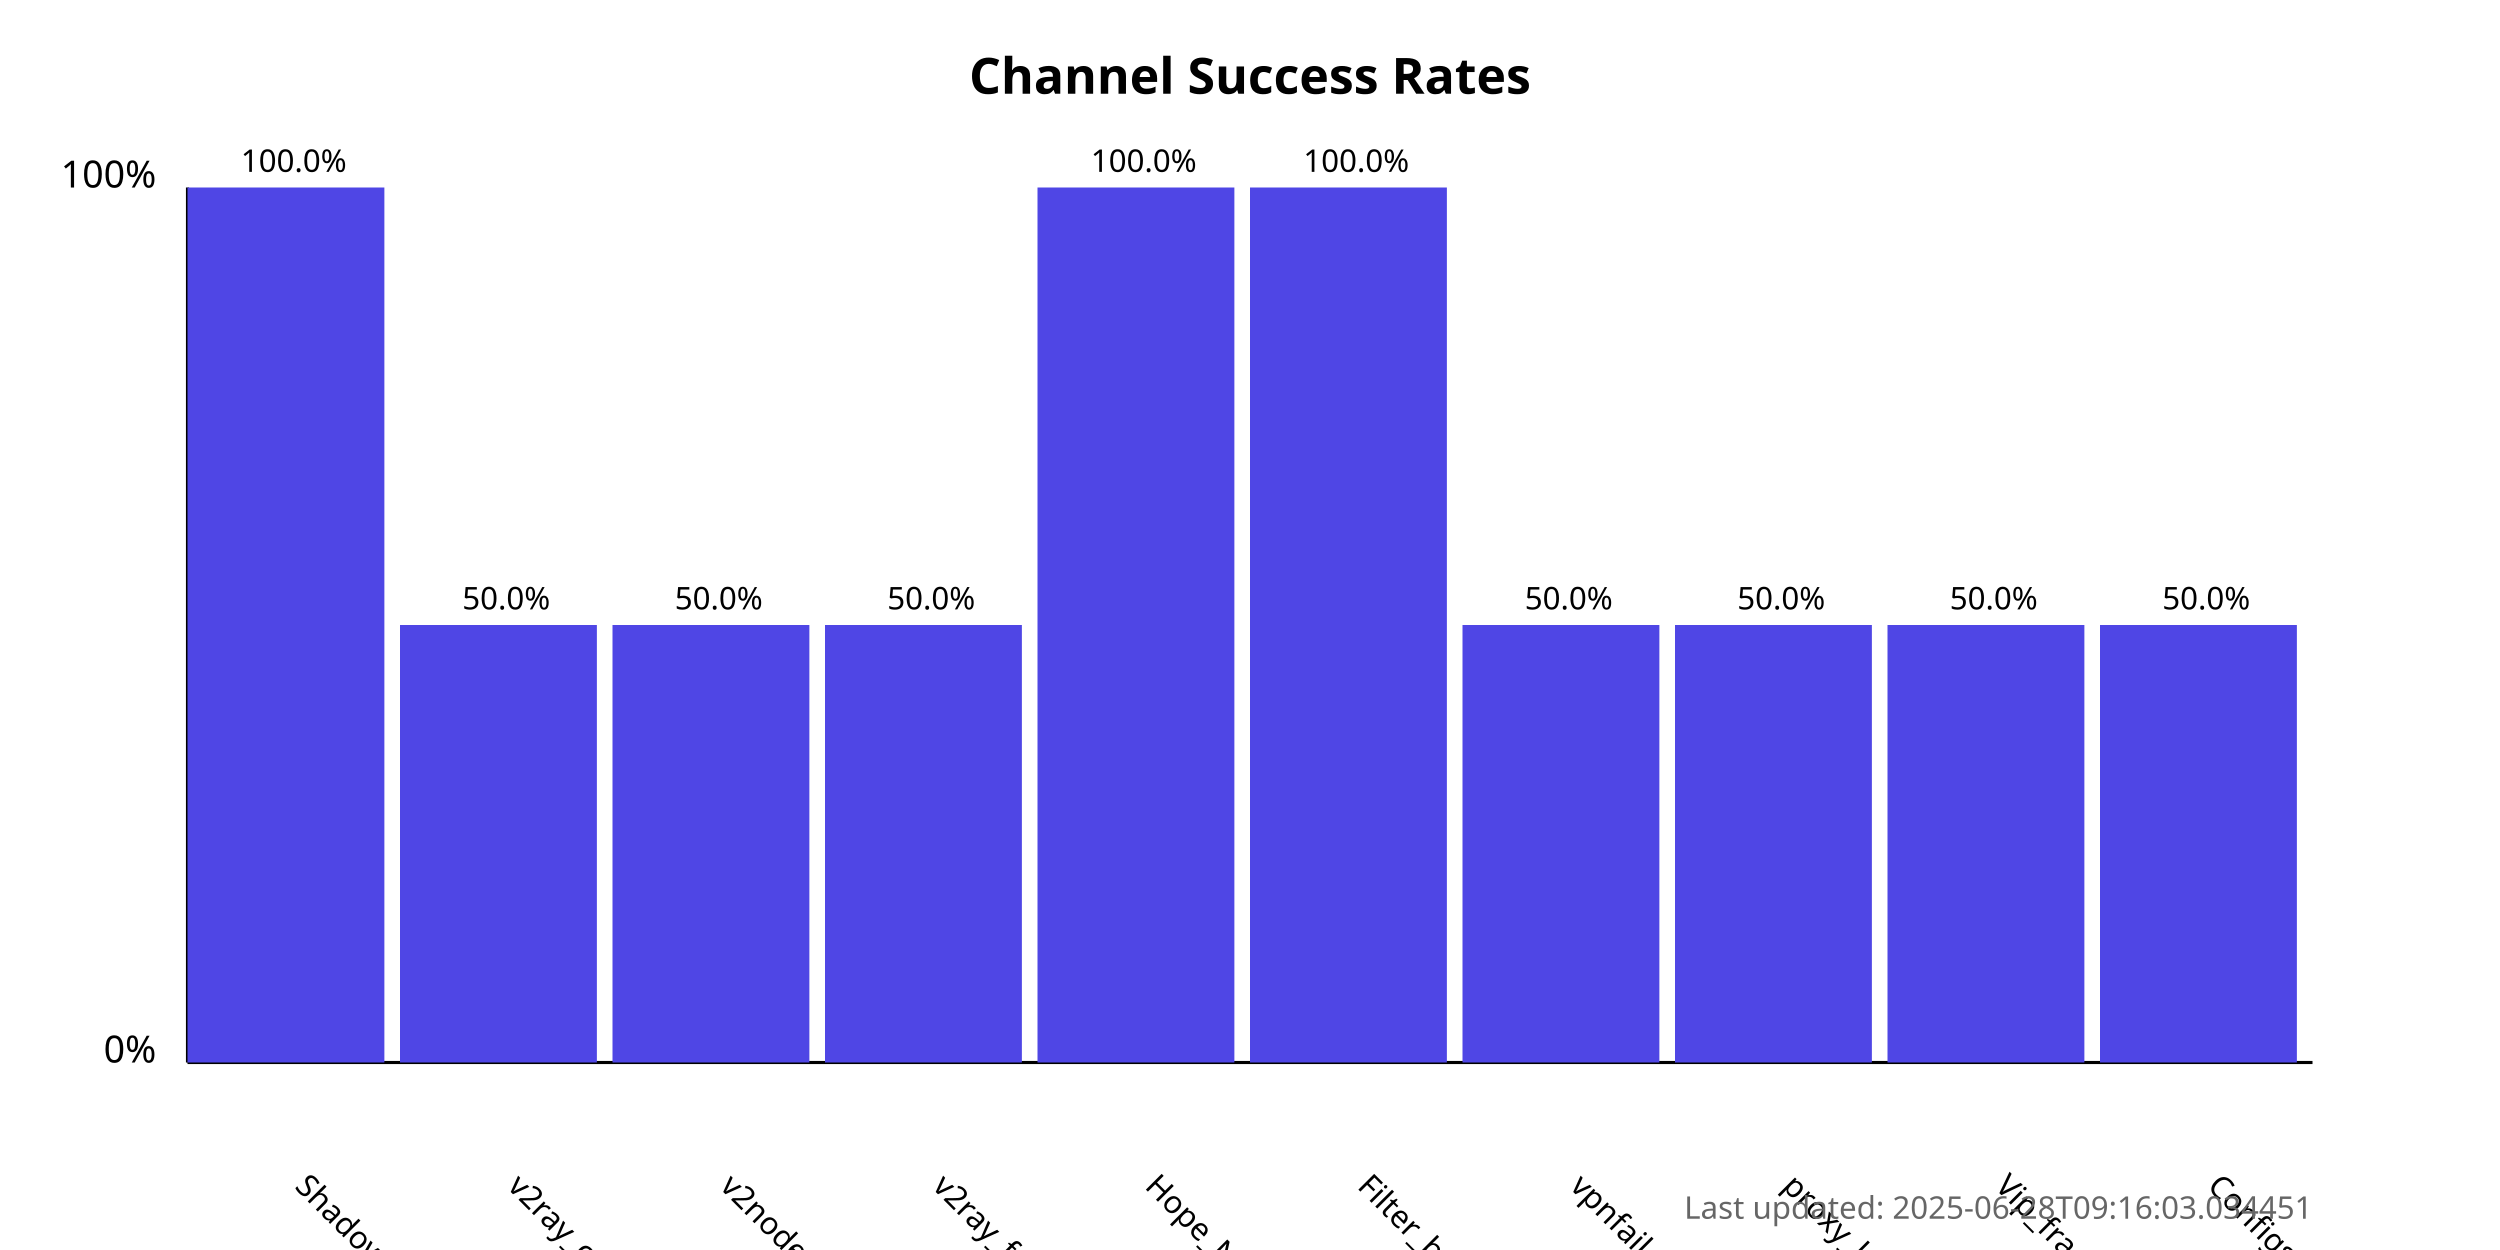
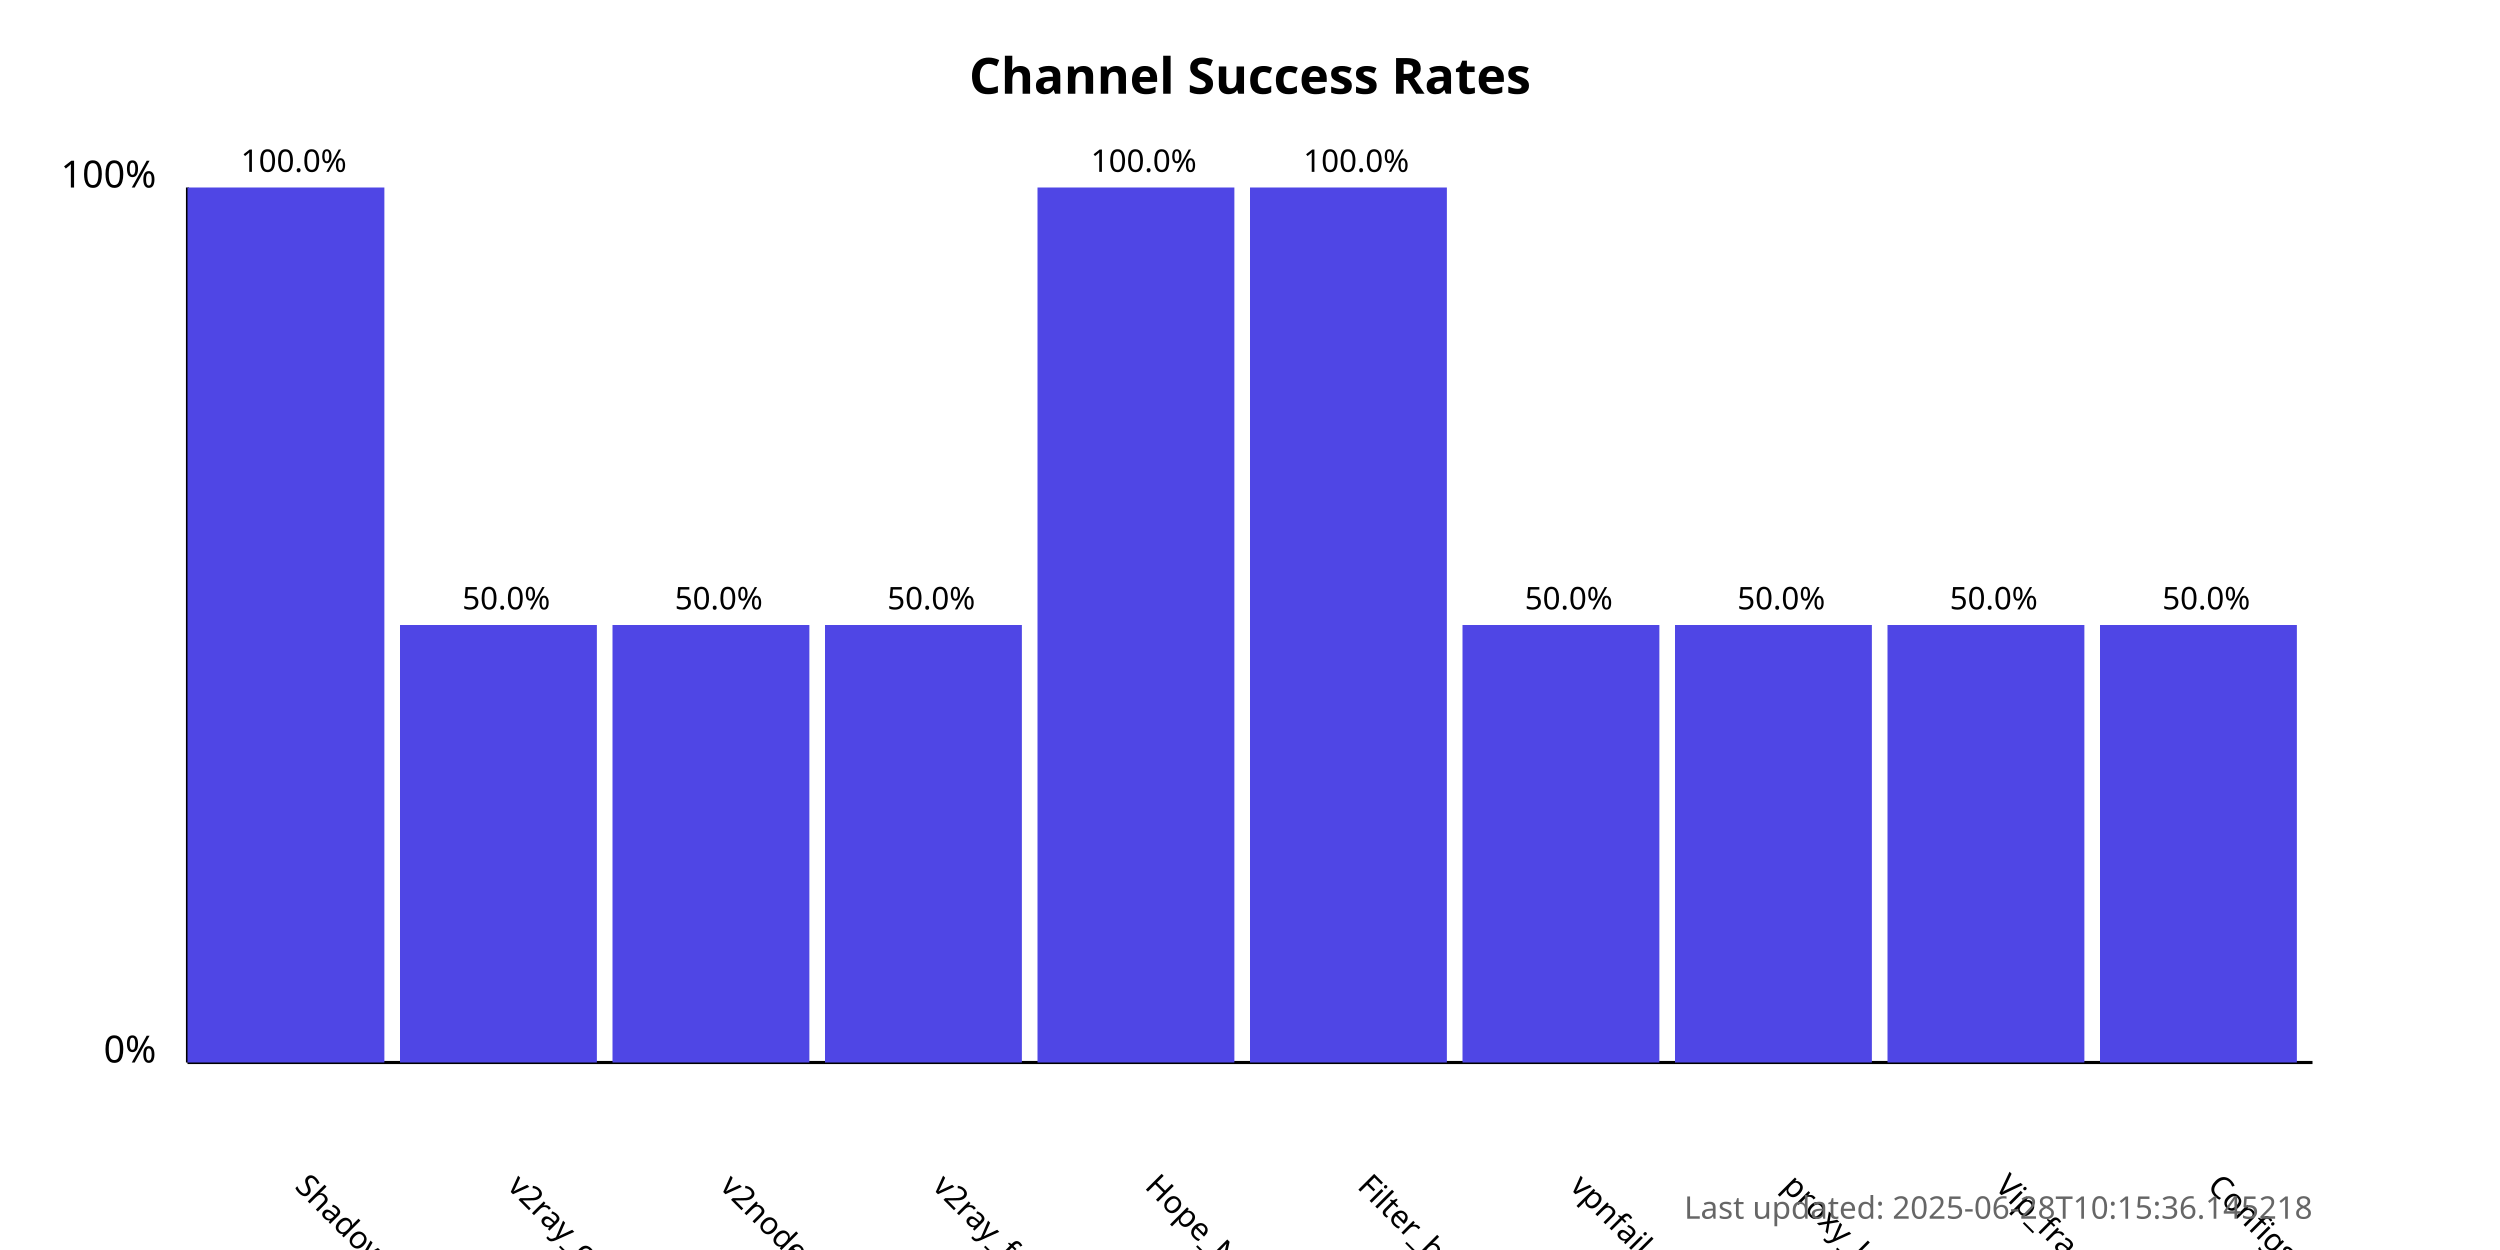
<svg xmlns="http://www.w3.org/2000/svg" width="800" height="400">
  <style>
            .chart-title { font: bold 16px sans-serif; }
            .axis-label { font: 12px sans-serif; }
            .tick-label { font: 10px sans-serif; }
            .bar { fill: #4f46e5; }
            .bar:hover { fill: #6366f1; }
            .timestamp { font: 10px sans-serif; fill: #666; }
        </style>
  <text x="400.0" y="30" text-anchor="middle" class="chart-title">
            Channel Success Rates
        </text>
  <line x1="60" y1="340" x2="60" y2="60" stroke="black" stroke-width="1" />
  <line x1="60" y1="340" x2="740" y2="340" stroke="black" stroke-width="1" />
  <text x="50" y="340" text-anchor="end" class="axis-label">0%</text>
  <text x="50" y="60" text-anchor="end" class="axis-label">100%</text>
  <g>
    <rect x="60" y="60.0" width="63.0" height="280.0" class="bar" />
    <text x="94.0" y="380" transform="rotate(45, 94.0, 380)" text-anchor="start" class="tick-label">
                ShadowProxy66
            </text>
    <text x="94.0" y="55.0" text-anchor="middle" class="tick-label">
                100.0%
            </text>
  </g>
  <g>
    <rect x="128.0" y="200.0" width="63.0" height="140.0" class="bar" />
    <text x="162.0" y="380" transform="rotate(45, 162.0, 380)" text-anchor="start" class="tick-label">
                v2ray_configs_pool
            </text>
    <text x="162.0" y="195.0" text-anchor="middle" class="tick-label">
                50.0%
            </text>
  </g>
  <g>
    <rect x="196.0" y="200.0" width="63.0" height="140.0" class="bar" />
    <text x="230.0" y="380" transform="rotate(45, 230.0, 380)" text-anchor="start" class="tick-label">
                v2nodes
            </text>
    <text x="230.0" y="195.0" text-anchor="middle" class="tick-label">
                50.0%
            </text>
  </g>
  <g>
    <rect x="264.0" y="200.0" width="63.0" height="140.0" class="bar" />
    <text x="298.0" y="380" transform="rotate(45, 298.0, 380)" text-anchor="start" class="tick-label">
                v2ray_free_conf
            </text>
    <text x="298.0" y="195.0" text-anchor="middle" class="tick-label">
                50.0%
            </text>
  </g>
  <g>
    <rect x="332.0" y="60.0" width="63.0" height="280.0" class="bar" />
    <text x="366.0" y="380" transform="rotate(45, 366.0, 380)" text-anchor="start" class="tick-label">
                Hope_Net
            </text>
    <text x="366.0" y="55.0" text-anchor="middle" class="tick-label">
                100.0%
            </text>
  </g>
  <g>
    <rect x="400.0" y="60.0" width="63.0" height="280.0" class="bar" />
    <text x="434.0" y="380" transform="rotate(45, 434.0, 380)" text-anchor="start" class="tick-label">
                Filter_breaker
            </text>
    <text x="434.0" y="55.0" text-anchor="middle" class="tick-label">
                100.0%
            </text>
  </g>
  <g>
    <rect x="468.0" y="200.0" width="63.0" height="140.0" class="bar" />
    <text x="502.0" y="380" transform="rotate(45, 502.0, 380)" text-anchor="start" class="tick-label">
                vpnfail_vless
            </text>
    <text x="502.0" y="195.0" text-anchor="middle" class="tick-label">
                50.0%
            </text>
  </g>
  <g>
    <rect x="536.0" y="200.0" width="63.0" height="140.0" class="bar" />
    <text x="570.0" y="380" transform="rotate(45, 570.0, 380)" text-anchor="start" class="tick-label">
                proxy_kafee
            </text>
    <text x="570.0" y="195.0" text-anchor="middle" class="tick-label">
                50.0%
            </text>
  </g>
  <g>
    <rect x="604.0" y="200.0" width="63.0" height="140.0" class="bar" />
    <text x="638.0" y="380" transform="rotate(45, 638.0, 380)" text-anchor="start" class="tick-label">
                Vip_fragment_v2ray
            </text>
    <text x="638.0" y="195.0" text-anchor="middle" class="tick-label">
                50.0%
            </text>
  </g>
  <g>
    <rect x="672.0" y="200.0" width="63.0" height="140.0" class="bar" />
    <text x="706.0" y="380" transform="rotate(45, 706.0, 380)" text-anchor="start" class="tick-label">
                ConfigsHubPlus
            </text>
    <text x="706.0" y="195.0" text-anchor="middle" class="tick-label">
                50.0%
            </text>
  </g>
  <text x="740" y="390" text-anchor="end" class="timestamp">
-             Last updated: 2025-06-28T09:16:03.034451
+             Last updated: 2025-06-28T10:15:36.145218
        </text>
</svg>
